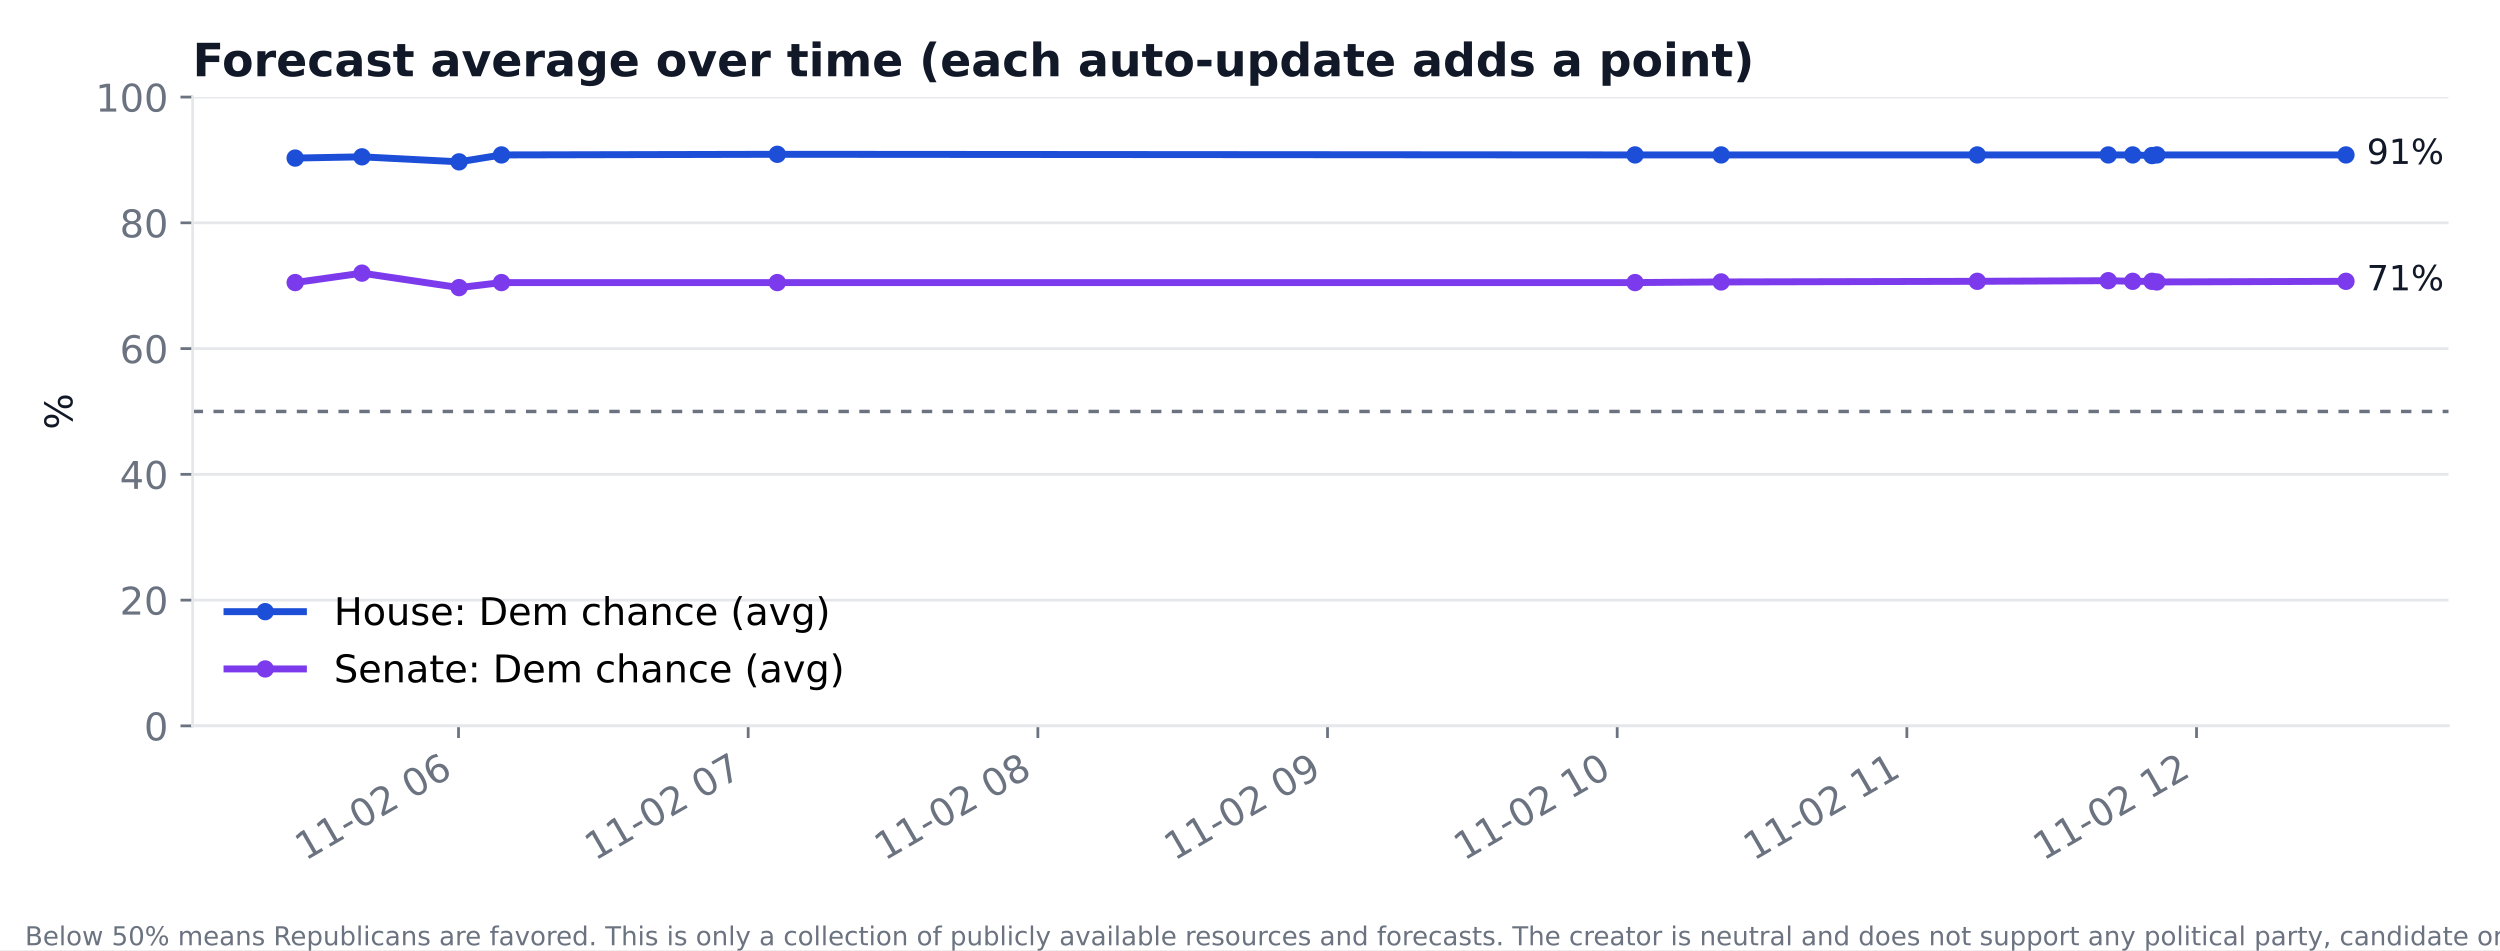
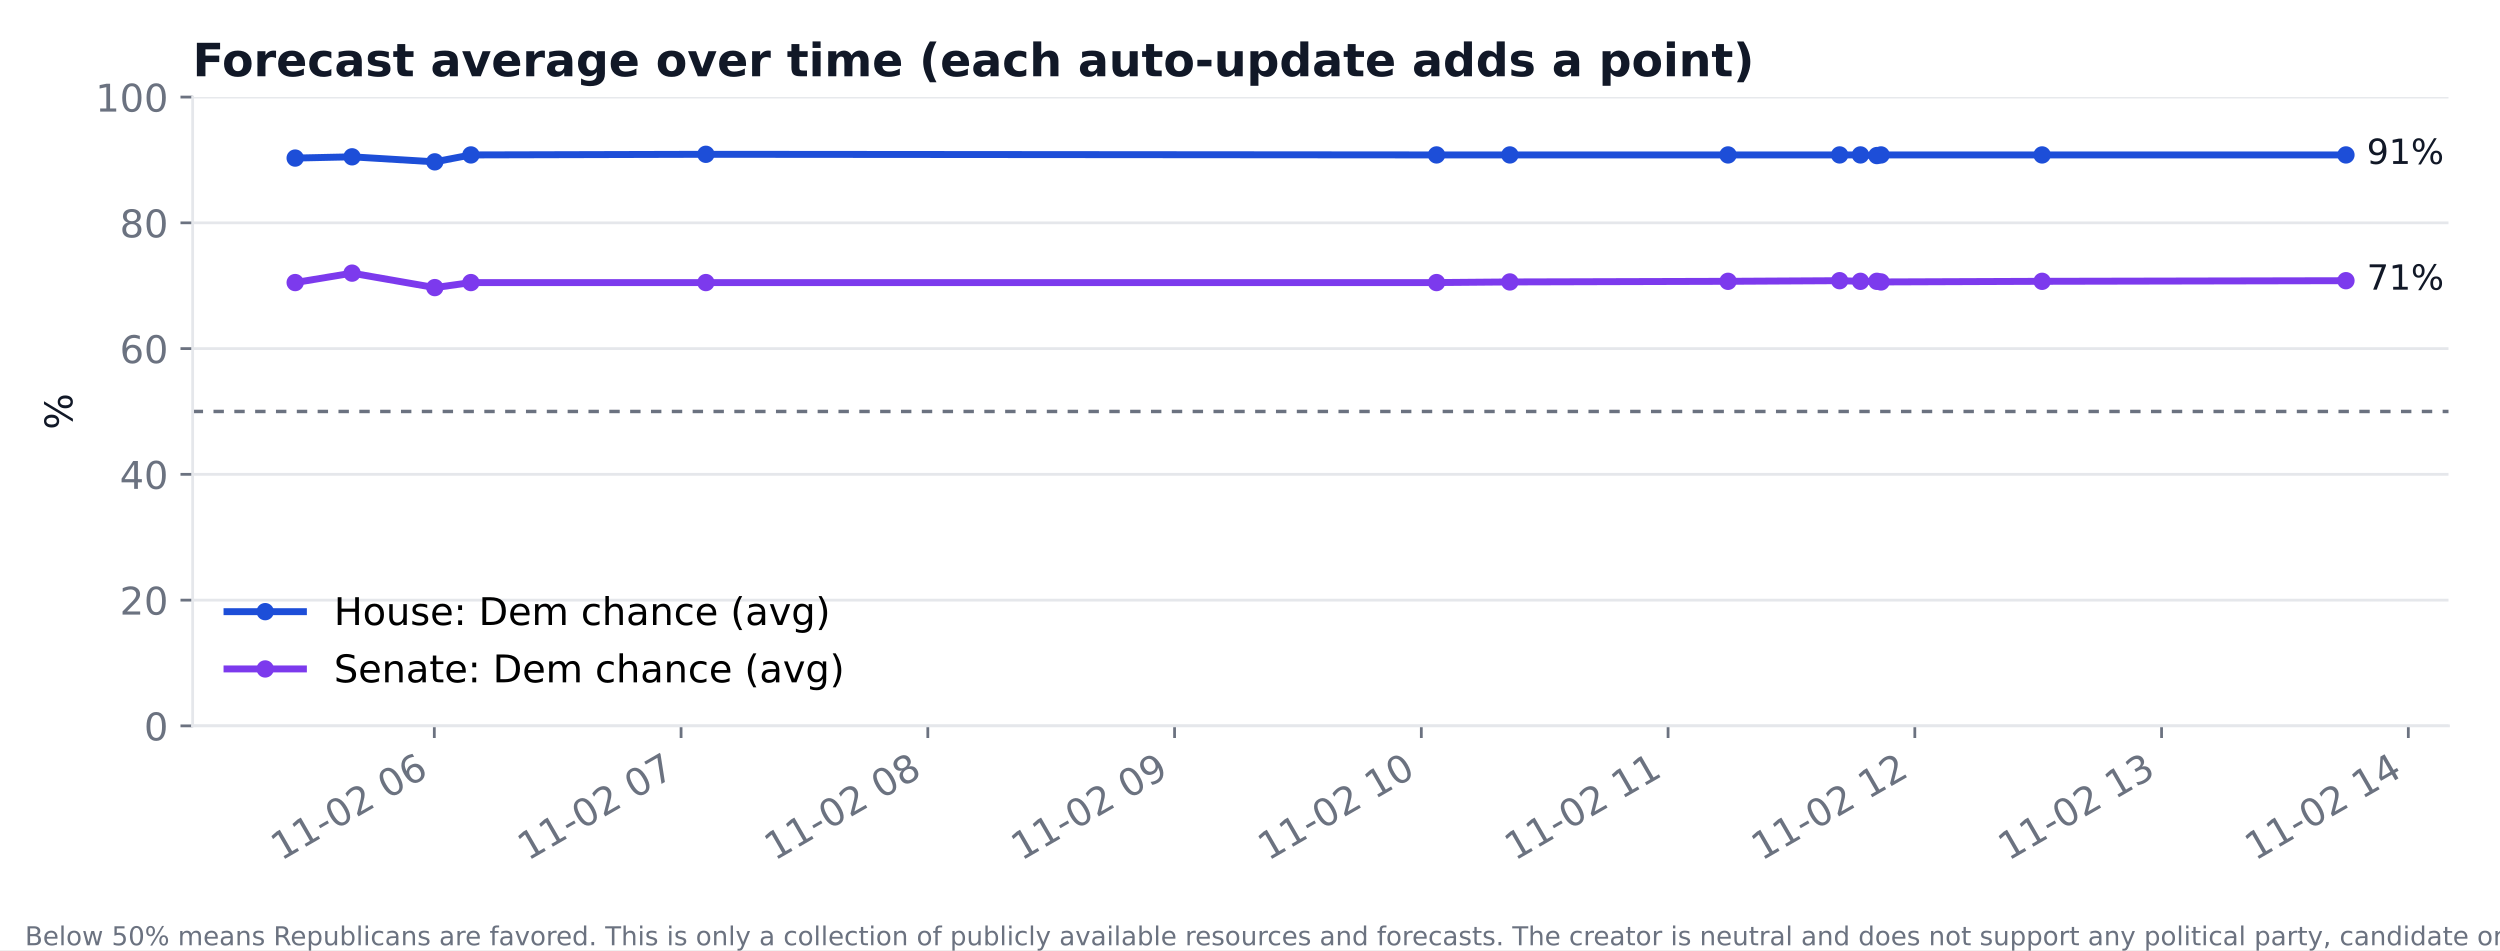
<svg xmlns="http://www.w3.org/2000/svg" xmlns:xlink="http://www.w3.org/1999/xlink" width="720pt" height="273.6pt" viewBox="0 0 720 273.6" version="1.1">
  <defs>
    <style type="text/css">*{stroke-linejoin: round; stroke-linecap: butt}</style>
  </defs>
  <g id="figure_1">
    <g id="patch_1">
      <path d="M 0 273.6  L 720 273.6  L 720 0  L 0 0  z " style="fill: #ffffff" />
    </g>
    <g id="axes_1">
      <g id="patch_2">
        <path d="M 55.48 209.05  L 705.164 209.05  L 705.164 27.96  L 55.48 27.96  z " style="fill: #ffffff" />
      </g>
      <g id="matplotlib.axis_1">
        <g id="xtick_1">
          <g id="line2d_1">
            <defs>
-               <path id="m56b444dde3" d="M 0 0  L 0 3.5  " style="stroke: #6b7280; stroke-width: 0.8" />
+               <path id="m6c53fcfc0b" d="M 0 0  L 0 3.5  " style="stroke: #6b7280; stroke-width: 0.8" />
            </defs>
            <g>
-               <use xlink:href="#m56b444dde3" x="132.053" y="209.05" style="fill: #6b7280; stroke: #6b7280; stroke-width: 0.8" />
+               <use xlink:href="#m6c53fcfc0b" x="125.083" y="209.05" style="fill: #6b7280; stroke: #6b7280; stroke-width: 0.8" />
            </g>
          </g>
          <g id="text_1">
-             <text style="font-size: 11px; font-family: 'DejaVu Sans'; fill: #6b7280" transform="translate(87.90082 248.016) rotate(-30)">11-02 06</text>
+             <text style="font-size: 11px; font-family: 'DejaVu Sans'; fill: #6b7280" transform="translate(80.93099 248.016) rotate(-30)">11-02 06</text>
          </g>
        </g>
        <g id="xtick_2">
          <g id="line2d_2">
            <g>
-               <use xlink:href="#m56b444dde3" x="215.478" y="209.05" style="fill: #6b7280; stroke: #6b7280; stroke-width: 0.8" />
+               <use xlink:href="#m6c53fcfc0b" x="196.147" y="209.05" style="fill: #6b7280; stroke: #6b7280; stroke-width: 0.8" />
            </g>
          </g>
          <g id="text_2">
-             <text style="font-size: 11px; font-family: 'DejaVu Sans'; fill: #6b7280" transform="translate(171.3252 248.016) rotate(-30)">11-02 07</text>
+             <text style="font-size: 11px; font-family: 'DejaVu Sans'; fill: #6b7280" transform="translate(151.9951 248.016) rotate(-30)">11-02 07</text>
          </g>
        </g>
        <g id="xtick_3">
          <g id="line2d_3">
            <g>
-               <use xlink:href="#m56b444dde3" x="298.902" y="209.05" style="fill: #6b7280; stroke: #6b7280; stroke-width: 0.8" />
+               <use xlink:href="#m6c53fcfc0b" x="267.211" y="209.05" style="fill: #6b7280; stroke: #6b7280; stroke-width: 0.8" />
            </g>
          </g>
          <g id="text_3">
-             <text style="font-size: 11px; font-family: 'DejaVu Sans'; fill: #6b7280" transform="translate(254.7496 248.016) rotate(-30)">11-02 08</text>
+             <text style="font-size: 11px; font-family: 'DejaVu Sans'; fill: #6b7280" transform="translate(223.0592 248.016) rotate(-30)">11-02 08</text>
          </g>
        </g>
        <g id="xtick_4">
          <g id="line2d_4">
            <g>
-               <use xlink:href="#m56b444dde3" x="382.326" y="209.05" style="fill: #6b7280; stroke: #6b7280; stroke-width: 0.8" />
+               <use xlink:href="#m6c53fcfc0b" x="338.276" y="209.05" style="fill: #6b7280; stroke: #6b7280; stroke-width: 0.8" />
            </g>
          </g>
          <g id="text_4">
-             <text style="font-size: 11px; font-family: 'DejaVu Sans'; fill: #6b7280" transform="translate(338.174 248.016) rotate(-30)">11-02 09</text>
+             <text style="font-size: 11px; font-family: 'DejaVu Sans'; fill: #6b7280" transform="translate(294.1232 248.016) rotate(-30)">11-02 09</text>
          </g>
        </g>
        <g id="xtick_5">
          <g id="line2d_5">
            <g>
-               <use xlink:href="#m56b444dde3" x="465.751" y="209.05" style="fill: #6b7280; stroke: #6b7280; stroke-width: 0.8" />
+               <use xlink:href="#m6c53fcfc0b" x="409.34" y="209.05" style="fill: #6b7280; stroke: #6b7280; stroke-width: 0.8" />
            </g>
          </g>
          <g id="text_5">
-             <text style="font-size: 11px; font-family: 'DejaVu Sans'; fill: #6b7280" transform="translate(421.5984 248.016) rotate(-30)">11-02 10</text>
+             <text style="font-size: 11px; font-family: 'DejaVu Sans'; fill: #6b7280" transform="translate(365.1873 248.016) rotate(-30)">11-02 10</text>
          </g>
        </g>
        <g id="xtick_6">
          <g id="line2d_6">
            <g>
-               <use xlink:href="#m56b444dde3" x="549.175" y="209.05" style="fill: #6b7280; stroke: #6b7280; stroke-width: 0.8" />
+               <use xlink:href="#m6c53fcfc0b" x="480.404" y="209.05" style="fill: #6b7280; stroke: #6b7280; stroke-width: 0.8" />
            </g>
          </g>
          <g id="text_6">
-             <text style="font-size: 11px; font-family: 'DejaVu Sans'; fill: #6b7280" transform="translate(505.0228 248.016) rotate(-30)">11-02 11</text>
+             <text style="font-size: 11px; font-family: 'DejaVu Sans'; fill: #6b7280" transform="translate(436.2514 248.016) rotate(-30)">11-02 11</text>
          </g>
        </g>
        <g id="xtick_7">
          <g id="line2d_7">
            <g>
-               <use xlink:href="#m56b444dde3" x="632.599" y="209.05" style="fill: #6b7280; stroke: #6b7280; stroke-width: 0.8" />
+               <use xlink:href="#m6c53fcfc0b" x="551.468" y="209.05" style="fill: #6b7280; stroke: #6b7280; stroke-width: 0.8" />
            </g>
          </g>
          <g id="text_7">
-             <text style="font-size: 11px; font-family: 'DejaVu Sans'; fill: #6b7280" transform="translate(588.4471 248.016) rotate(-30)">11-02 12</text>
+             <text style="font-size: 11px; font-family: 'DejaVu Sans'; fill: #6b7280" transform="translate(507.3155 248.016) rotate(-30)">11-02 12</text>
+           </g>
+         </g>
+         <g id="xtick_8">
+           <g id="line2d_8">
+             <g>
+               <use xlink:href="#m6c53fcfc0b" x="622.532" y="209.05" style="fill: #6b7280; stroke: #6b7280; stroke-width: 0.8" />
+             </g>
+           </g>
+           <g id="text_8">
+             <text style="font-size: 11px; font-family: 'DejaVu Sans'; fill: #6b7280" transform="translate(578.3796 248.016) rotate(-30)">11-02 13</text>
+           </g>
+         </g>
+         <g id="xtick_9">
+           <g id="line2d_9">
+             <g>
+               <use xlink:href="#m6c53fcfc0b" x="693.596" y="209.05" style="fill: #6b7280; stroke: #6b7280; stroke-width: 0.8" />
+             </g>
+           </g>
+           <g id="text_9">
+             <text style="font-size: 11px; font-family: 'DejaVu Sans'; fill: #6b7280" transform="translate(649.4436 248.016) rotate(-30)">11-02 14</text>
          </g>
        </g>
      </g>
      <g id="matplotlib.axis_2">
        <g id="ytick_1">
-           <g id="line2d_8">
-             <path d="M 55.48 209.05  L 705.164 209.05  " clip-path="url(#p4900f573f4)" style="fill: none; stroke: #e5e7eb; stroke-width: 0.8; stroke-linecap: square" />
-           </g>
-           <g id="line2d_9">
+           <g id="line2d_10">
+             <path d="M 55.48 209.05  L 705.164 209.05  " clip-path="url(#p06667a5fa3)" style="fill: none; stroke: #e5e7eb; stroke-width: 0.8; stroke-linecap: square" />
+           </g>
+           <g id="line2d_11">
            <defs>
-               <path id="m6191eb12f1" d="M 0 0  L -3.5 0  " style="stroke: #6b7280; stroke-width: 0.8" />
+               <path id="m311c0da746" d="M 0 0  L -3.5 0  " style="stroke: #6b7280; stroke-width: 0.8" />
            </defs>
            <g>
-               <use xlink:href="#m6191eb12f1" x="55.48" y="209.05" style="fill: #6b7280; stroke: #6b7280; stroke-width: 0.8" />
-             </g>
-           </g>
-           <g id="text_8">
+               <use xlink:href="#m311c0da746" x="55.48" y="209.05" style="fill: #6b7280; stroke: #6b7280; stroke-width: 0.8" />
+             </g>
+           </g>
+           <g id="text_10">
            <text style="font-size: 11px; font-family: 'DejaVu Sans'; text-anchor: end; fill: #6b7280" x="48.48" y="213.228" transform="rotate(-0 48.48 213.2284)">0</text>
          </g>
        </g>
        <g id="ytick_2">
-           <g id="line2d_10">
-             <path d="M 55.48 172.832  L 705.164 172.832  " clip-path="url(#p4900f573f4)" style="fill: none; stroke: #e5e7eb; stroke-width: 0.8; stroke-linecap: square" />
-           </g>
-           <g id="line2d_11">
-             <g>
-               <use xlink:href="#m6191eb12f1" x="55.48" y="172.832" style="fill: #6b7280; stroke: #6b7280; stroke-width: 0.8" />
-             </g>
-           </g>
-           <g id="text_9">
+           <g id="line2d_12">
+             <path d="M 55.48 172.832  L 705.164 172.832  " clip-path="url(#p06667a5fa3)" style="fill: none; stroke: #e5e7eb; stroke-width: 0.8; stroke-linecap: square" />
+           </g>
+           <g id="line2d_13">
+             <g>
+               <use xlink:href="#m311c0da746" x="55.48" y="172.832" style="fill: #6b7280; stroke: #6b7280; stroke-width: 0.8" />
+             </g>
+           </g>
+           <g id="text_11">
            <text style="font-size: 11px; font-family: 'DejaVu Sans'; text-anchor: end; fill: #6b7280" x="48.48" y="177.01" transform="rotate(-0 48.48 177.0105)">20</text>
          </g>
        </g>
        <g id="ytick_3">
-           <g id="line2d_12">
-             <path d="M 55.48 136.614  L 705.164 136.614  " clip-path="url(#p4900f573f4)" style="fill: none; stroke: #e5e7eb; stroke-width: 0.8; stroke-linecap: square" />
-           </g>
-           <g id="line2d_13">
-             <g>
-               <use xlink:href="#m6191eb12f1" x="55.48" y="136.614" style="fill: #6b7280; stroke: #6b7280; stroke-width: 0.8" />
-             </g>
-           </g>
-           <g id="text_10">
+           <g id="line2d_14">
+             <path d="M 55.48 136.614  L 705.164 136.614  " clip-path="url(#p06667a5fa3)" style="fill: none; stroke: #e5e7eb; stroke-width: 0.8; stroke-linecap: square" />
+           </g>
+           <g id="line2d_15">
+             <g>
+               <use xlink:href="#m311c0da746" x="55.48" y="136.614" style="fill: #6b7280; stroke: #6b7280; stroke-width: 0.8" />
+             </g>
+           </g>
+           <g id="text_12">
            <text style="font-size: 11px; font-family: 'DejaVu Sans'; text-anchor: end; fill: #6b7280" x="48.48" y="140.793" transform="rotate(-0 48.48 140.7925)">40</text>
          </g>
        </g>
        <g id="ytick_4">
-           <g id="line2d_14">
-             <path d="M 55.48 100.396  L 705.164 100.396  " clip-path="url(#p4900f573f4)" style="fill: none; stroke: #e5e7eb; stroke-width: 0.8; stroke-linecap: square" />
-           </g>
-           <g id="line2d_15">
-             <g>
-               <use xlink:href="#m6191eb12f1" x="55.48" y="100.396" style="fill: #6b7280; stroke: #6b7280; stroke-width: 0.8" />
-             </g>
-           </g>
-           <g id="text_11">
+           <g id="line2d_16">
+             <path d="M 55.48 100.396  L 705.164 100.396  " clip-path="url(#p06667a5fa3)" style="fill: none; stroke: #e5e7eb; stroke-width: 0.8; stroke-linecap: square" />
+           </g>
+           <g id="line2d_17">
+             <g>
+               <use xlink:href="#m311c0da746" x="55.48" y="100.396" style="fill: #6b7280; stroke: #6b7280; stroke-width: 0.8" />
+             </g>
+           </g>
+           <g id="text_13">
            <text style="font-size: 11px; font-family: 'DejaVu Sans'; text-anchor: end; fill: #6b7280" x="48.48" y="104.575" transform="rotate(-0 48.48 104.5746)">60</text>
          </g>
        </g>
        <g id="ytick_5">
-           <g id="line2d_16">
-             <path d="M 55.48 64.178  L 705.164 64.178  " clip-path="url(#p4900f573f4)" style="fill: none; stroke: #e5e7eb; stroke-width: 0.8; stroke-linecap: square" />
-           </g>
-           <g id="line2d_17">
-             <g>
-               <use xlink:href="#m6191eb12f1" x="55.48" y="64.178" style="fill: #6b7280; stroke: #6b7280; stroke-width: 0.8" />
-             </g>
-           </g>
-           <g id="text_12">
+           <g id="line2d_18">
+             <path d="M 55.48 64.178  L 705.164 64.178  " clip-path="url(#p06667a5fa3)" style="fill: none; stroke: #e5e7eb; stroke-width: 0.8; stroke-linecap: square" />
+           </g>
+           <g id="line2d_19">
+             <g>
+               <use xlink:href="#m311c0da746" x="55.48" y="64.178" style="fill: #6b7280; stroke: #6b7280; stroke-width: 0.8" />
+             </g>
+           </g>
+           <g id="text_14">
            <text style="font-size: 11px; font-family: 'DejaVu Sans'; text-anchor: end; fill: #6b7280" x="48.48" y="68.357" transform="rotate(-0 48.48 68.35666)">80</text>
          </g>
        </g>
        <g id="ytick_6">
-           <g id="line2d_18">
-             <path d="M 55.48 27.96  L 705.164 27.96  " clip-path="url(#p4900f573f4)" style="fill: none; stroke: #e5e7eb; stroke-width: 0.8; stroke-linecap: square" />
-           </g>
-           <g id="line2d_19">
-             <g>
-               <use xlink:href="#m6191eb12f1" x="55.48" y="27.96" style="fill: #6b7280; stroke: #6b7280; stroke-width: 0.8" />
-             </g>
-           </g>
-           <g id="text_13">
+           <g id="line2d_20">
+             <path d="M 55.48 27.96  L 705.164 27.96  " clip-path="url(#p06667a5fa3)" style="fill: none; stroke: #e5e7eb; stroke-width: 0.8; stroke-linecap: square" />
+           </g>
+           <g id="line2d_21">
+             <g>
+               <use xlink:href="#m311c0da746" x="55.48" y="27.96" style="fill: #6b7280; stroke: #6b7280; stroke-width: 0.8" />
+             </g>
+           </g>
+           <g id="text_15">
            <text style="font-size: 11px; font-family: 'DejaVu Sans'; text-anchor: end; fill: #6b7280" x="48.48" y="32.139" transform="rotate(-0 48.48 32.13871)">100</text>
          </g>
        </g>
-         <g id="text_14">
+         <g id="text_16">
          <text style="font-size: 11px; font-family: 'DejaVu Sans'; text-anchor: middle; fill: #111827" x="20.841" y="118.505" transform="rotate(-90 20.84117 118.5049)">%</text>
        </g>
      </g>
-       <g id="line2d_20">
-         <path d="M 85.011 45.526  L 104.245 45.164  L 132.215 46.612  L 144.428 44.62  L 223.866 44.439  L 470.895 44.62  L 495.691 44.62  L 569.452 44.62  L 607.178 44.62  L 614.223 44.62  L 619.761 44.801  L 621.175 44.62  L 675.633 44.62  " clip-path="url(#p4900f573f4)" style="fill: none; stroke: #1d4ed8; stroke-width: 2; stroke-linecap: square" />
+       <g id="line2d_22">
+         <path d="M 85.011 45.526  L 101.395 45.164  L 125.222 46.612  L 135.624 44.62  L 203.293 44.439  L 413.722 44.62  L 434.844 44.62  L 497.676 44.62  L 529.813 44.62  L 535.814 44.62  L 540.532 44.801  L 541.736 44.62  L 588.125 44.62  L 675.633 44.62  " clip-path="url(#p06667a5fa3)" style="fill: none; stroke: #1d4ed8; stroke-width: 2; stroke-linecap: square" />
        <defs>
-           <path id="m469af5e56c" d="M 0 2  C 0.53 2 1.039 1.789 1.414 1.414  C 1.789 1.039 2 0.53 2 0  C 2 -0.53 1.789 -1.039 1.414 -1.414  C 1.039 -1.789 0.53 -2 0 -2  C -0.53 -2 -1.039 -1.789 -1.414 -1.414  C -1.789 -1.039 -2 -0.53 -2 0  C -2 0.53 -1.789 1.039 -1.414 1.414  C -1.039 1.789 -0.53 2 0 2  z " style="stroke: #1d4ed8" />
+           <path id="m55602e7b27" d="M 0 2  C 0.53 2 1.039 1.789 1.414 1.414  C 1.789 1.039 2 0.53 2 0  C 2 -0.53 1.789 -1.039 1.414 -1.414  C 1.039 -1.789 0.53 -2 0 -2  C -0.53 -2 -1.039 -1.789 -1.414 -1.414  C -1.789 -1.039 -2 -0.53 -2 0  C -2 0.53 -1.789 1.039 -1.414 1.414  C -1.039 1.789 -0.53 2 0 2  z " style="stroke: #1d4ed8" />
        </defs>
-         <g clip-path="url(#p4900f573f4)">
-           <use xlink:href="#m469af5e56c" x="85.011" y="45.526" style="fill: #1d4ed8; stroke: #1d4ed8" />
-           <use xlink:href="#m469af5e56c" x="104.245" y="45.164" style="fill: #1d4ed8; stroke: #1d4ed8" />
-           <use xlink:href="#m469af5e56c" x="132.215" y="46.612" style="fill: #1d4ed8; stroke: #1d4ed8" />
-           <use xlink:href="#m469af5e56c" x="144.428" y="44.62" style="fill: #1d4ed8; stroke: #1d4ed8" />
-           <use xlink:href="#m469af5e56c" x="223.866" y="44.439" style="fill: #1d4ed8; stroke: #1d4ed8" />
-           <use xlink:href="#m469af5e56c" x="470.895" y="44.62" style="fill: #1d4ed8; stroke: #1d4ed8" />
-           <use xlink:href="#m469af5e56c" x="495.691" y="44.62" style="fill: #1d4ed8; stroke: #1d4ed8" />
-           <use xlink:href="#m469af5e56c" x="569.452" y="44.62" style="fill: #1d4ed8; stroke: #1d4ed8" />
-           <use xlink:href="#m469af5e56c" x="607.178" y="44.62" style="fill: #1d4ed8; stroke: #1d4ed8" />
-           <use xlink:href="#m469af5e56c" x="614.223" y="44.62" style="fill: #1d4ed8; stroke: #1d4ed8" />
-           <use xlink:href="#m469af5e56c" x="619.761" y="44.801" style="fill: #1d4ed8; stroke: #1d4ed8" />
-           <use xlink:href="#m469af5e56c" x="621.175" y="44.62" style="fill: #1d4ed8; stroke: #1d4ed8" />
-           <use xlink:href="#m469af5e56c" x="675.633" y="44.62" style="fill: #1d4ed8; stroke: #1d4ed8" />
-         </g>
-       </g>
-       <g id="line2d_21">
-         <path d="M 85.011 81.381  L 104.245 78.665  L 132.215 82.83  L 144.428 81.381  L 223.866 81.381  L 470.895 81.381  L 495.691 81.2  L 569.452 81.019  L 607.178 80.838  L 614.223 81.019  L 619.761 81.019  L 621.175 81.2  L 675.633 81.019  " clip-path="url(#p4900f573f4)" style="fill: none; stroke: #7c3aed; stroke-width: 2; stroke-linecap: square" />
+         <g clip-path="url(#p06667a5fa3)">
+           <use xlink:href="#m55602e7b27" x="85.011" y="45.526" style="fill: #1d4ed8; stroke: #1d4ed8" />
+           <use xlink:href="#m55602e7b27" x="101.395" y="45.164" style="fill: #1d4ed8; stroke: #1d4ed8" />
+           <use xlink:href="#m55602e7b27" x="125.222" y="46.612" style="fill: #1d4ed8; stroke: #1d4ed8" />
+           <use xlink:href="#m55602e7b27" x="135.624" y="44.62" style="fill: #1d4ed8; stroke: #1d4ed8" />
+           <use xlink:href="#m55602e7b27" x="203.293" y="44.439" style="fill: #1d4ed8; stroke: #1d4ed8" />
+           <use xlink:href="#m55602e7b27" x="413.722" y="44.62" style="fill: #1d4ed8; stroke: #1d4ed8" />
+           <use xlink:href="#m55602e7b27" x="434.844" y="44.62" style="fill: #1d4ed8; stroke: #1d4ed8" />
+           <use xlink:href="#m55602e7b27" x="497.676" y="44.62" style="fill: #1d4ed8; stroke: #1d4ed8" />
+           <use xlink:href="#m55602e7b27" x="529.813" y="44.62" style="fill: #1d4ed8; stroke: #1d4ed8" />
+           <use xlink:href="#m55602e7b27" x="535.814" y="44.62" style="fill: #1d4ed8; stroke: #1d4ed8" />
+           <use xlink:href="#m55602e7b27" x="540.532" y="44.801" style="fill: #1d4ed8; stroke: #1d4ed8" />
+           <use xlink:href="#m55602e7b27" x="541.736" y="44.62" style="fill: #1d4ed8; stroke: #1d4ed8" />
+           <use xlink:href="#m55602e7b27" x="588.125" y="44.62" style="fill: #1d4ed8; stroke: #1d4ed8" />
+           <use xlink:href="#m55602e7b27" x="675.633" y="44.62" style="fill: #1d4ed8; stroke: #1d4ed8" />
+         </g>
+       </g>
+       <g id="line2d_23">
+         <path d="M 85.011 81.381  L 101.395 78.665  L 125.222 82.83  L 135.624 81.381  L 203.293 81.381  L 413.722 81.381  L 434.844 81.2  L 497.676 81.019  L 529.813 80.838  L 535.814 81.019  L 540.532 81.019  L 541.736 81.2  L 588.125 81.019  L 675.633 80.838  " clip-path="url(#p06667a5fa3)" style="fill: none; stroke: #7c3aed; stroke-width: 2; stroke-linecap: square" />
        <defs>
-           <path id="md9d2a3c32e" d="M 0 2  C 0.53 2 1.039 1.789 1.414 1.414  C 1.789 1.039 2 0.53 2 0  C 2 -0.53 1.789 -1.039 1.414 -1.414  C 1.039 -1.789 0.53 -2 0 -2  C -0.53 -2 -1.039 -1.789 -1.414 -1.414  C -1.789 -1.039 -2 -0.53 -2 0  C -2 0.53 -1.789 1.039 -1.414 1.414  C -1.039 1.789 -0.53 2 0 2  z " style="stroke: #7c3aed" />
+           <path id="m0158c967fa" d="M 0 2  C 0.53 2 1.039 1.789 1.414 1.414  C 1.789 1.039 2 0.53 2 0  C 2 -0.53 1.789 -1.039 1.414 -1.414  C 1.039 -1.789 0.53 -2 0 -2  C -0.53 -2 -1.039 -1.789 -1.414 -1.414  C -1.789 -1.039 -2 -0.53 -2 0  C -2 0.53 -1.789 1.039 -1.414 1.414  C -1.039 1.789 -0.53 2 0 2  z " style="stroke: #7c3aed" />
        </defs>
-         <g clip-path="url(#p4900f573f4)">
-           <use xlink:href="#md9d2a3c32e" x="85.011" y="81.381" style="fill: #7c3aed; stroke: #7c3aed" />
-           <use xlink:href="#md9d2a3c32e" x="104.245" y="78.665" style="fill: #7c3aed; stroke: #7c3aed" />
-           <use xlink:href="#md9d2a3c32e" x="132.215" y="82.83" style="fill: #7c3aed; stroke: #7c3aed" />
-           <use xlink:href="#md9d2a3c32e" x="144.428" y="81.381" style="fill: #7c3aed; stroke: #7c3aed" />
-           <use xlink:href="#md9d2a3c32e" x="223.866" y="81.381" style="fill: #7c3aed; stroke: #7c3aed" />
-           <use xlink:href="#md9d2a3c32e" x="470.895" y="81.381" style="fill: #7c3aed; stroke: #7c3aed" />
-           <use xlink:href="#md9d2a3c32e" x="495.691" y="81.2" style="fill: #7c3aed; stroke: #7c3aed" />
-           <use xlink:href="#md9d2a3c32e" x="569.452" y="81.019" style="fill: #7c3aed; stroke: #7c3aed" />
-           <use xlink:href="#md9d2a3c32e" x="607.178" y="80.838" style="fill: #7c3aed; stroke: #7c3aed" />
-           <use xlink:href="#md9d2a3c32e" x="614.223" y="81.019" style="fill: #7c3aed; stroke: #7c3aed" />
-           <use xlink:href="#md9d2a3c32e" x="619.761" y="81.019" style="fill: #7c3aed; stroke: #7c3aed" />
-           <use xlink:href="#md9d2a3c32e" x="621.175" y="81.2" style="fill: #7c3aed; stroke: #7c3aed" />
-           <use xlink:href="#md9d2a3c32e" x="675.633" y="81.019" style="fill: #7c3aed; stroke: #7c3aed" />
-         </g>
-       </g>
-       <g id="line2d_22">
-         <path d="M 55.48 118.505  L 705.164 118.505  " clip-path="url(#p4900f573f4)" style="fill: none; stroke-dasharray: 3,3; stroke-dashoffset: 0; stroke: #6b7280" />
+         <g clip-path="url(#p06667a5fa3)">
+           <use xlink:href="#m0158c967fa" x="85.011" y="81.381" style="fill: #7c3aed; stroke: #7c3aed" />
+           <use xlink:href="#m0158c967fa" x="101.395" y="78.665" style="fill: #7c3aed; stroke: #7c3aed" />
+           <use xlink:href="#m0158c967fa" x="125.222" y="82.83" style="fill: #7c3aed; stroke: #7c3aed" />
+           <use xlink:href="#m0158c967fa" x="135.624" y="81.381" style="fill: #7c3aed; stroke: #7c3aed" />
+           <use xlink:href="#m0158c967fa" x="203.293" y="81.381" style="fill: #7c3aed; stroke: #7c3aed" />
+           <use xlink:href="#m0158c967fa" x="413.722" y="81.381" style="fill: #7c3aed; stroke: #7c3aed" />
+           <use xlink:href="#m0158c967fa" x="434.844" y="81.2" style="fill: #7c3aed; stroke: #7c3aed" />
+           <use xlink:href="#m0158c967fa" x="497.676" y="81.019" style="fill: #7c3aed; stroke: #7c3aed" />
+           <use xlink:href="#m0158c967fa" x="529.813" y="80.838" style="fill: #7c3aed; stroke: #7c3aed" />
+           <use xlink:href="#m0158c967fa" x="535.814" y="81.019" style="fill: #7c3aed; stroke: #7c3aed" />
+           <use xlink:href="#m0158c967fa" x="540.532" y="81.019" style="fill: #7c3aed; stroke: #7c3aed" />
+           <use xlink:href="#m0158c967fa" x="541.736" y="81.2" style="fill: #7c3aed; stroke: #7c3aed" />
+           <use xlink:href="#m0158c967fa" x="588.125" y="81.019" style="fill: #7c3aed; stroke: #7c3aed" />
+           <use xlink:href="#m0158c967fa" x="675.633" y="80.838" style="fill: #7c3aed; stroke: #7c3aed" />
+         </g>
+       </g>
+       <g id="line2d_24">
+         <path d="M 55.48 118.505  L 705.164 118.505  " clip-path="url(#p06667a5fa3)" style="fill: none; stroke-dasharray: 3,3; stroke-dashoffset: 0; stroke: #6b7280" />
      </g>
      <g id="patch_3">
        <path d="M 55.48 209.05  L 55.48 27.96  " style="fill: none; stroke: #e5e7eb; stroke-width: 0.8; stroke-linejoin: miter; stroke-linecap: square" />
      </g>
      <g id="patch_4">
        <path d="M 55.48 209.05  L 705.164 209.05  " style="fill: none; stroke: #e5e7eb; stroke-width: 0.8; stroke-linejoin: miter; stroke-linecap: square" />
      </g>
-       <g id="text_15">
+       <g id="text_17">
        <text style="font-size: 10px; font-family: 'DejaVu Sans'; text-anchor: start; fill: #111827" x="681.633" y="47.218" transform="rotate(-0 681.6326 47.21791)">91%</text>
      </g>
-       <g id="text_16">
-         <text style="font-size: 10px; font-family: 'DejaVu Sans'; text-anchor: start; fill: #111827" x="681.633" y="83.617" transform="rotate(-0 681.6326 83.61694)">71%</text>
-       </g>
-       <g id="text_17">
+       <g id="text_18">
+         <text style="font-size: 10px; font-family: 'DejaVu Sans'; text-anchor: start; fill: #111827" x="681.633" y="83.436" transform="rotate(-0 681.6326 83.43586)">71%</text>
+       </g>
+       <g id="text_19">
        <text style="font-weight: 700; font-size: 13.2px; font-family: 'DejaVu Sans'; text-anchor: start; fill: #111827" x="55.48" y="21.96" transform="rotate(-0 55.48 21.96)">Forecast average over time (each auto-update adds a point)</text>
      </g>
      <g id="legend_1">
-         <g id="line2d_23">
+         <g id="line2d_25">
          <path d="M 65.38 176.156  L 76.38 176.156  L 87.38 176.156  " style="fill: none; stroke: #1d4ed8; stroke-width: 2; stroke-linecap: square" />
          <g>
-             <use xlink:href="#m469af5e56c" x="76.38" y="176.156" style="fill: #1d4ed8; stroke: #1d4ed8" />
-           </g>
-         </g>
-         <g id="text_18">
+             <use xlink:href="#m55602e7b27" x="76.38" y="176.156" style="fill: #1d4ed8; stroke: #1d4ed8" />
+           </g>
+         </g>
+         <g id="text_20">
          <text style="font-size: 11px; font-family: 'DejaVu Sans'; text-anchor: start" x="96.18" y="180.006" transform="rotate(-0 96.18 180.0063)">House: Dem chance (avg)</text>
        </g>
-         <g id="line2d_24">
+         <g id="line2d_26">
          <path d="M 65.38 192.657  L 76.38 192.657  L 87.38 192.657  " style="fill: none; stroke: #7c3aed; stroke-width: 2; stroke-linecap: square" />
          <g>
-             <use xlink:href="#md9d2a3c32e" x="76.38" y="192.657" style="fill: #7c3aed; stroke: #7c3aed" />
-           </g>
-         </g>
-         <g id="text_19">
+             <use xlink:href="#m0158c967fa" x="76.38" y="192.657" style="fill: #7c3aed; stroke: #7c3aed" />
+           </g>
+         </g>
+         <g id="text_21">
          <text style="font-size: 11px; font-family: 'DejaVu Sans'; text-anchor: start" x="96.18" y="196.507" transform="rotate(-0 96.18 196.5071)">Senate: Dem chance (avg)</text>
        </g>
      </g>
    </g>
-     <g id="text_20">
+     <g id="text_22">
      <text style="font-size: 7.5px; font-family: 'DejaVu Sans'; text-anchor: start; fill: #6b7280" x="7.2" y="272.232" transform="rotate(-0 7.2 272.232)">Below 50% means Republicans are favored. This is only a collection of publicly available resources and forecasts. The creator is neutral and does not support any political party, candidate or ideology.</text>
    </g>
  </g>
  <defs>
-     <clipPath id="p4900f573f4">
+     <clipPath id="p06667a5fa3">
      <rect x="55.48" y="27.96" width="649.684" height="181.09" />
    </clipPath>
  </defs>
</svg>
